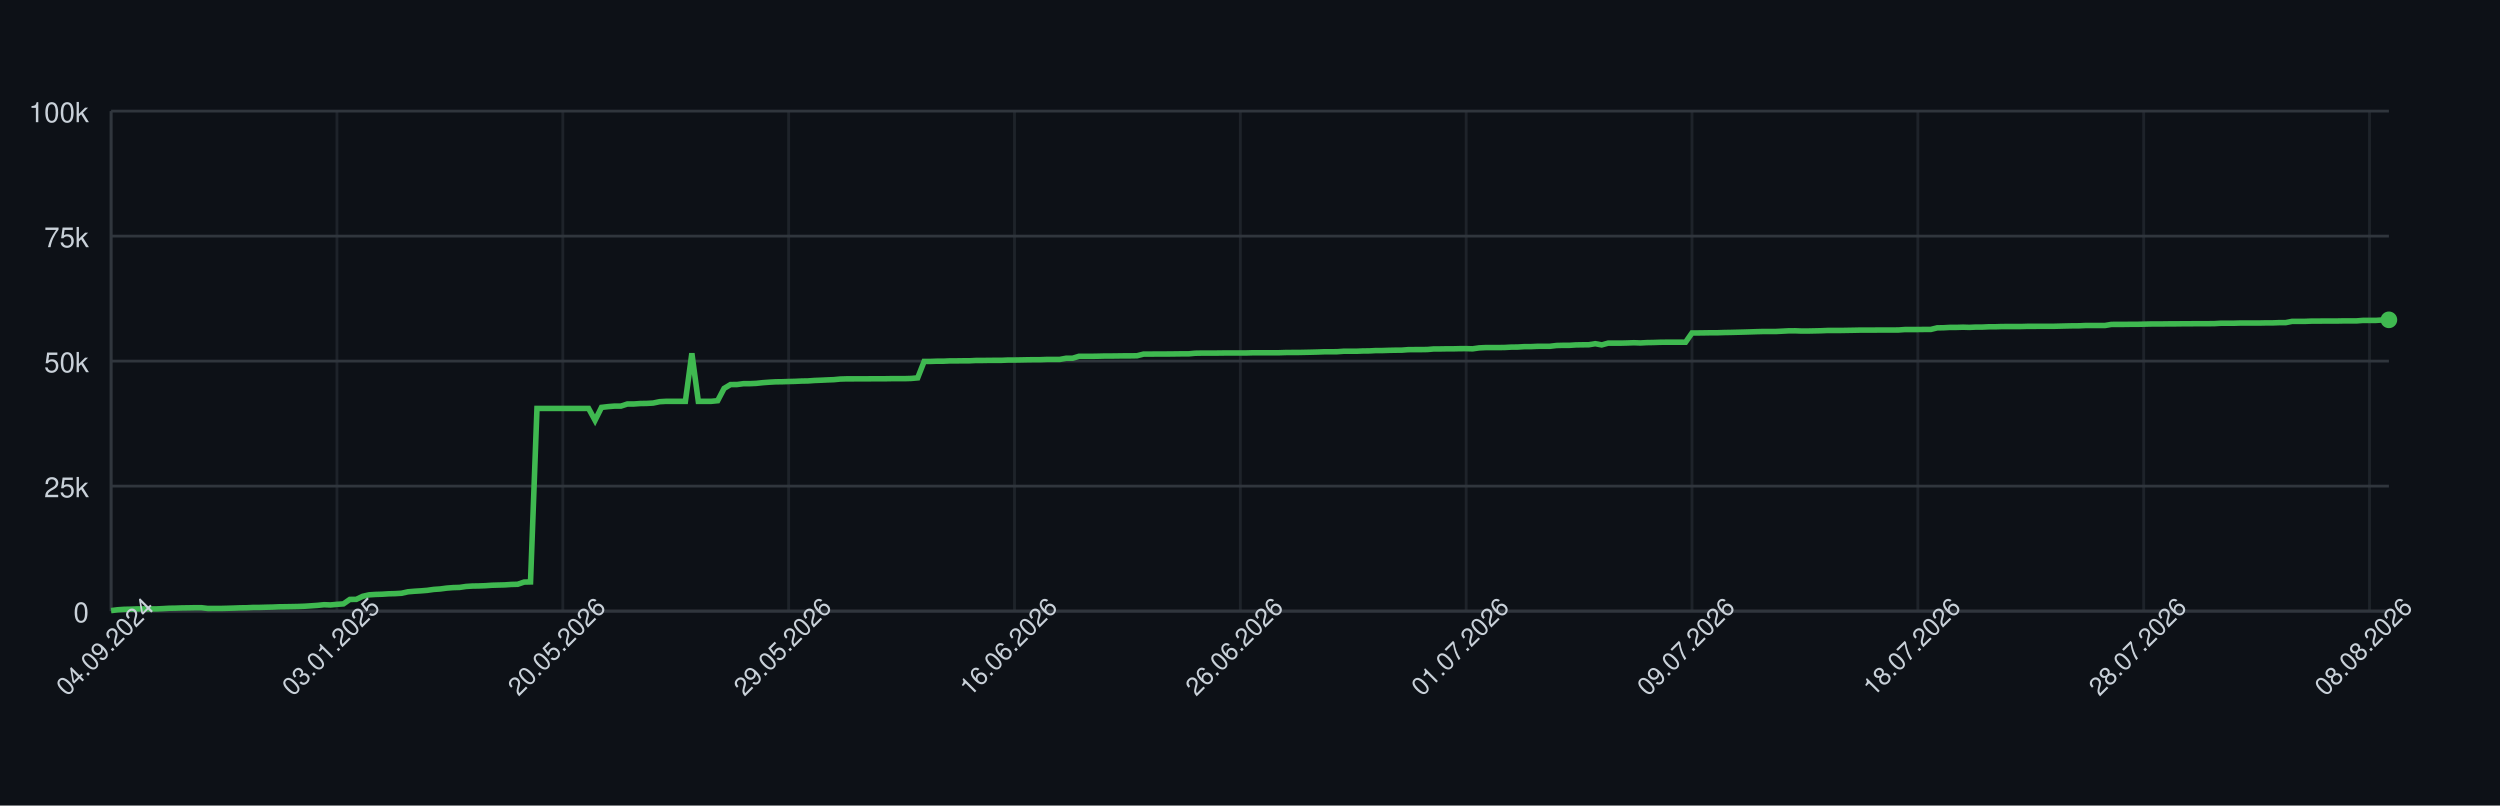
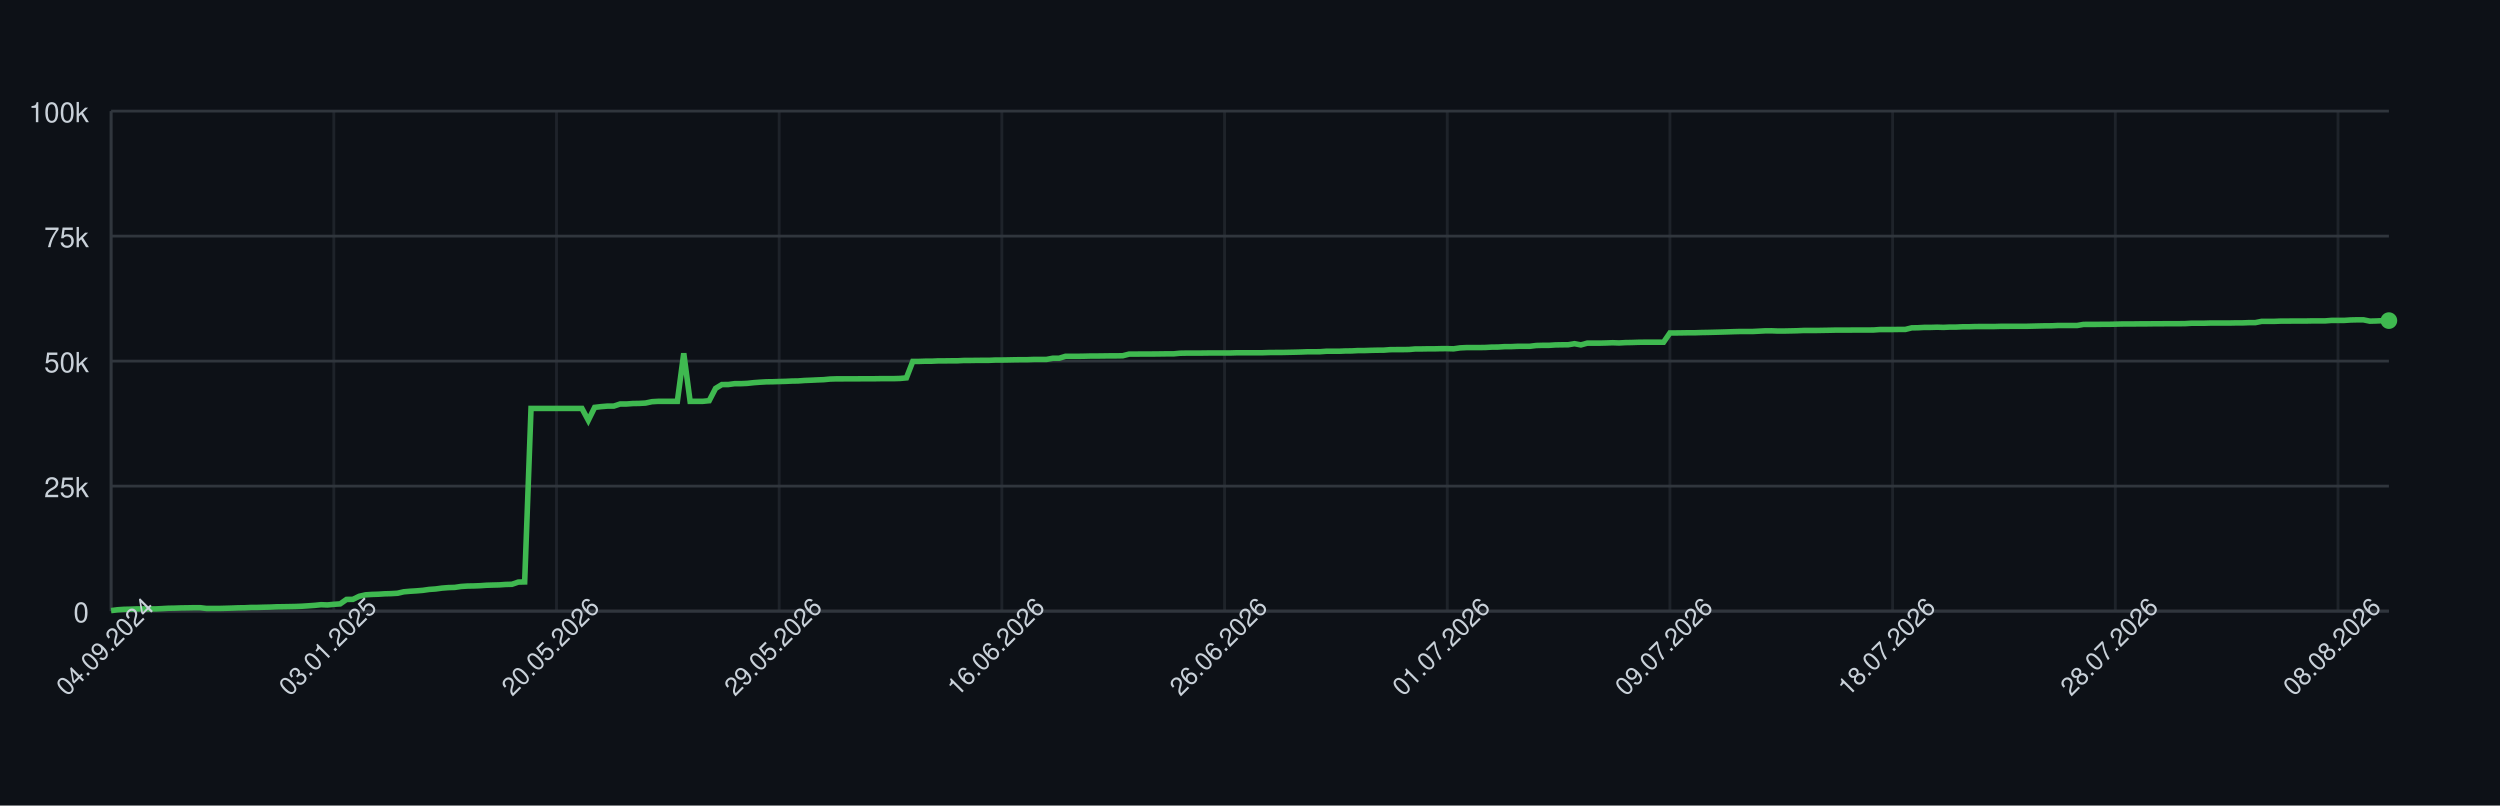
<svg xmlns="http://www.w3.org/2000/svg" width="900" height="290" style="font-family: -apple-system, BlinkMacSystemFont, 'Segoe UI', Helvetica, Arial, sans-serif;">
  <rect width="100%" height="100%" fill="#0d1117" />
  <g>
    <line x1="40" y1="220.00" x2="860" y2="220.00" stroke="#30363d" />
    <text x="32" y="224.00" font-size="10" fill="#c9d1d9" text-anchor="end">0</text>
    <line x1="40" y1="175.00" x2="860" y2="175.00" stroke="#30363d" />
    <text x="32" y="179.00" font-size="10" fill="#c9d1d9" text-anchor="end">25k</text>
    <line x1="40" y1="130.00" x2="860" y2="130.00" stroke="#30363d" />
    <text x="32" y="134.00" font-size="10" fill="#c9d1d9" text-anchor="end">50k</text>
    <line x1="40" y1="85.00" x2="860" y2="85.00" stroke="#30363d" />
    <text x="32" y="89.00" font-size="10" fill="#c9d1d9" text-anchor="end">75k</text>
    <line x1="40" y1="40.00" x2="860" y2="40.00" stroke="#30363d" />
    <text x="32" y="44.00" font-size="10" fill="#c9d1d9" text-anchor="end">100k</text>
    <line x1="40.00" y1="40" x2="40.00" y2="220" stroke="#30363d" opacity="0.5" />
-     <line x1="121.30" y1="40" x2="121.30" y2="220" stroke="#30363d" opacity="0.5" />
-     <line x1="202.61" y1="40" x2="202.61" y2="220" stroke="#30363d" opacity="0.5" />
-     <line x1="283.91" y1="40" x2="283.91" y2="220" stroke="#30363d" opacity="0.5" />
-     <line x1="365.21" y1="40" x2="365.21" y2="220" stroke="#30363d" opacity="0.5" />
-     <line x1="446.52" y1="40" x2="446.52" y2="220" stroke="#30363d" opacity="0.5" />
-     <line x1="527.82" y1="40" x2="527.82" y2="220" stroke="#30363d" opacity="0.5" />
-     <line x1="609.12" y1="40" x2="609.12" y2="220" stroke="#30363d" opacity="0.5" />
-     <line x1="690.42" y1="40" x2="690.42" y2="220" stroke="#30363d" opacity="0.5" />
-     <line x1="771.73" y1="40" x2="771.73" y2="220" stroke="#30363d" opacity="0.5" />
-     <line x1="853.03" y1="40" x2="853.03" y2="220" stroke="#30363d" opacity="0.5" />
+     <line x1="120.17" y1="40" x2="120.17" y2="220" stroke="#30363d" opacity="0.5" />
+     <line x1="200.34" y1="40" x2="200.34" y2="220" stroke="#30363d" opacity="0.5" />
+     <line x1="280.50" y1="40" x2="280.50" y2="220" stroke="#30363d" opacity="0.5" />
+     <line x1="360.67" y1="40" x2="360.67" y2="220" stroke="#30363d" opacity="0.5" />
+     <line x1="440.84" y1="40" x2="440.84" y2="220" stroke="#30363d" opacity="0.5" />
+     <line x1="521.01" y1="40" x2="521.01" y2="220" stroke="#30363d" opacity="0.5" />
+     <line x1="601.17" y1="40" x2="601.17" y2="220" stroke="#30363d" opacity="0.5" />
+     <line x1="681.34" y1="40" x2="681.34" y2="220" stroke="#30363d" opacity="0.5" />
+     <line x1="761.51" y1="40" x2="761.51" y2="220" stroke="#30363d" opacity="0.5" />
+     <line x1="841.68" y1="40" x2="841.68" y2="220" stroke="#30363d" opacity="0.5" />
    <line x1="40" y1="220" x2="860" y2="220" stroke="#30363d" />
    <line x1="40" y1="40" x2="40" y2="220" stroke="#30363d" />
-     <path d="M 40.00 219.82 L 42.32 219.52 L 44.65 219.36 L 46.97 219.31 L 49.29 219.21 L 51.61 219.21 L 53.94 219.21 L 56.26 219.21 L 58.58 219.10 L 60.91 218.97 L 63.23 218.93 L 65.55 218.85 L 67.88 218.82 L 70.20 218.77 L 72.52 218.77 L 74.84 219.05 L 77.17 219.04 L 79.49 219.04 L 81.81 218.98 L 84.14 218.91 L 86.46 218.82 L 88.78 218.79 L 91.10 218.68 L 93.43 218.67 L 95.75 218.60 L 98.07 218.55 L 100.40 218.45 L 102.72 218.42 L 105.04 218.38 L 107.37 218.33 L 109.69 218.24 L 112.01 218.09 L 114.33 217.93 L 116.66 217.69 L 118.98 217.78 L 121.30 217.56 L 123.63 217.40 L 125.95 215.79 L 128.27 215.77 L 130.59 214.66 L 132.92 214.14 L 135.24 213.99 L 137.56 213.92 L 139.89 213.77 L 142.21 213.71 L 144.53 213.57 L 146.86 213.05 L 149.18 212.85 L 151.50 212.71 L 153.82 212.52 L 156.15 212.19 L 158.47 212.03 L 160.79 211.72 L 163.12 211.54 L 165.44 211.47 L 167.76 211.13 L 170.08 210.98 L 172.41 210.94 L 174.73 210.85 L 177.05 210.69 L 179.38 210.62 L 181.70 210.56 L 184.02 210.40 L 186.35 210.34 L 188.67 209.55 L 190.99 209.49 L 193.31 147.04 L 195.64 147.04 L 197.96 147.04 L 200.28 147.04 L 202.61 147.04 L 204.93 147.04 L 207.25 147.04 L 209.58 147.04 L 211.90 147.04 L 214.22 151.31 L 216.54 146.66 L 218.87 146.39 L 221.19 146.20 L 223.51 146.20 L 225.84 145.44 L 228.16 145.44 L 230.48 145.27 L 232.80 145.23 L 235.13 145.10 L 237.45 144.61 L 239.77 144.48 L 242.10 144.48 L 244.42 144.48 L 246.74 144.48 L 249.07 127.19 L 251.39 144.48 L 253.71 144.48 L 256.03 144.48 L 258.36 144.25 L 260.68 139.83 L 263.00 138.44 L 265.33 138.43 L 267.65 138.12 L 269.97 138.12 L 272.29 138.01 L 274.62 137.76 L 276.94 137.59 L 279.26 137.46 L 281.59 137.43 L 283.91 137.35 L 286.23 137.29 L 288.56 137.18 L 290.88 137.14 L 293.20 136.97 L 295.52 136.88 L 297.85 136.77 L 300.17 136.68 L 302.49 136.46 L 304.82 136.39 L 307.14 136.39 L 309.46 136.38 L 311.78 136.38 L 314.11 136.36 L 316.43 136.35 L 318.75 136.35 L 321.08 136.31 L 323.40 136.31 L 325.72 136.31 L 328.05 136.24 L 330.37 136.03 L 332.69 130.11 L 335.01 130.11 L 337.34 130.03 L 339.66 130.03 L 341.98 129.92 L 344.31 129.92 L 346.63 129.89 L 348.95 129.89 L 351.27 129.77 L 353.60 129.77 L 355.92 129.73 L 358.24 129.72 L 360.57 129.72 L 362.89 129.61 L 365.21 129.61 L 367.54 129.57 L 369.86 129.52 L 372.18 129.49 L 374.50 129.49 L 376.83 129.40 L 379.15 129.40 L 381.47 129.40 L 383.80 128.97 L 386.12 128.97 L 388.44 128.27 L 390.76 128.27 L 393.09 128.27 L 395.41 128.23 L 397.73 128.17 L 400.06 128.17 L 402.38 128.14 L 404.70 128.11 L 407.03 128.11 L 409.35 128.07 L 411.67 127.48 L 413.99 127.48 L 416.32 127.45 L 418.64 127.45 L 420.96 127.44 L 423.29 127.41 L 425.61 127.38 L 427.93 127.38 L 430.25 127.16 L 432.58 127.12 L 434.90 127.12 L 437.22 127.12 L 439.55 127.09 L 441.87 127.06 L 444.19 127.06 L 446.52 127.06 L 448.84 127.06 L 451.16 126.99 L 453.48 126.99 L 455.81 126.99 L 458.13 126.99 L 460.45 126.99 L 462.78 126.91 L 465.10 126.89 L 467.42 126.89 L 469.75 126.84 L 472.07 126.79 L 474.39 126.73 L 476.71 126.64 L 479.04 126.64 L 481.36 126.62 L 483.68 126.45 L 486.01 126.45 L 488.33 126.45 L 490.65 126.35 L 492.97 126.33 L 495.30 126.20 L 497.62 126.20 L 499.94 126.12 L 502.27 126.07 L 504.59 126.06 L 506.91 125.88 L 509.24 125.86 L 511.56 125.86 L 513.88 125.82 L 516.20 125.62 L 518.53 125.62 L 520.85 125.58 L 523.17 125.58 L 525.50 125.52 L 527.82 125.51 L 530.14 125.58 L 532.46 125.24 L 534.79 125.13 L 537.11 125.13 L 539.43 125.13 L 541.76 125.09 L 544.08 124.96 L 546.40 124.94 L 548.73 124.79 L 551.05 124.79 L 553.37 124.68 L 555.69 124.66 L 558.02 124.66 L 560.34 124.38 L 562.66 124.32 L 564.99 124.32 L 567.31 124.17 L 569.63 124.13 L 571.95 124.11 L 574.28 123.73 L 576.60 124.17 L 578.92 123.53 L 581.25 123.53 L 583.57 123.53 L 585.89 123.47 L 588.22 123.38 L 590.54 123.47 L 592.86 123.34 L 595.18 123.30 L 597.51 123.22 L 599.83 123.19 L 602.15 123.19 L 604.48 123.19 L 606.80 123.20 L 609.12 119.86 L 611.44 119.86 L 613.77 119.83 L 616.09 119.79 L 618.41 119.79 L 620.74 119.71 L 623.06 119.67 L 625.38 119.61 L 627.71 119.55 L 630.03 119.48 L 632.35 119.40 L 634.67 119.34 L 637.00 119.34 L 639.32 119.34 L 641.64 119.22 L 643.97 119.10 L 646.29 119.09 L 648.61 119.18 L 650.93 119.17 L 653.26 119.12 L 655.58 119.07 L 657.90 118.97 L 660.23 118.97 L 662.55 118.97 L 664.87 118.93 L 667.20 118.89 L 669.52 118.84 L 671.84 118.84 L 674.16 118.84 L 676.49 118.81 L 678.81 118.81 L 681.13 118.81 L 683.46 118.80 L 685.78 118.63 L 688.10 118.63 L 690.42 118.63 L 692.75 118.60 L 695.07 118.60 L 697.39 118.03 L 699.72 117.99 L 702.04 117.86 L 704.36 117.86 L 706.69 117.79 L 709.01 117.86 L 711.33 117.75 L 713.65 117.75 L 715.98 117.64 L 718.30 117.64 L 720.62 117.56 L 722.95 117.55 L 725.27 117.55 L 727.59 117.55 L 729.92 117.48 L 732.24 117.48 L 734.56 117.47 L 736.88 117.47 L 739.21 117.47 L 741.53 117.41 L 743.85 117.35 L 746.18 117.30 L 748.50 117.29 L 750.82 117.18 L 753.14 117.18 L 755.47 117.18 L 757.79 117.18 L 760.11 116.79 L 762.44 116.78 L 764.76 116.78 L 767.08 116.75 L 769.41 116.75 L 771.73 116.70 L 774.05 116.64 L 776.37 116.62 L 778.70 116.62 L 781.02 116.59 L 783.34 116.59 L 785.67 116.56 L 787.99 116.56 L 790.31 116.53 L 792.63 116.53 L 794.96 116.53 L 797.28 116.50 L 799.60 116.36 L 801.93 116.36 L 804.25 116.36 L 806.57 116.29 L 808.90 116.29 L 811.22 116.29 L 813.54 116.29 L 815.86 116.24 L 818.19 116.24 L 820.51 116.15 L 822.83 116.15 L 825.16 115.69 L 827.48 115.69 L 829.80 115.69 L 832.12 115.60 L 834.45 115.60 L 836.77 115.57 L 839.09 115.57 L 841.42 115.57 L 843.74 115.52 L 846.06 115.52 L 848.39 115.52 L 850.71 115.34 L 853.03 115.34 L 855.35 115.34 L 857.68 115.19 L 860.00 115.14" fill="none" stroke="#3fb950" stroke-width="2" />
-     <circle cx="860.00" cy="115.14" r="3" fill="#3fb950" />
+     <path d="M 40.00 219.82 L 42.29 219.52 L 44.58 219.36 L 46.87 219.31 L 49.16 219.21 L 51.45 219.21 L 53.74 219.21 L 56.03 219.21 L 58.32 219.10 L 60.61 218.97 L 62.91 218.93 L 65.20 218.85 L 67.49 218.82 L 69.78 218.77 L 72.07 218.77 L 74.36 219.05 L 76.65 219.04 L 78.94 219.04 L 81.23 218.98 L 83.52 218.91 L 85.81 218.82 L 88.10 218.79 L 90.39 218.68 L 92.68 218.67 L 94.97 218.60 L 97.26 218.55 L 99.55 218.45 L 101.84 218.42 L 104.13 218.38 L 106.42 218.33 L 108.72 218.24 L 111.01 218.09 L 113.30 217.93 L 115.59 217.69 L 117.88 217.78 L 120.17 217.56 L 122.46 217.40 L 124.75 215.79 L 127.04 215.77 L 129.33 214.66 L 131.62 214.14 L 133.91 213.99 L 136.20 213.92 L 138.49 213.77 L 140.78 213.71 L 143.07 213.57 L 145.36 213.05 L 147.65 212.85 L 149.94 212.71 L 152.23 212.52 L 154.53 212.19 L 156.82 212.03 L 159.11 211.72 L 161.40 211.54 L 163.69 211.47 L 165.98 211.13 L 168.27 210.98 L 170.56 210.94 L 172.85 210.85 L 175.14 210.69 L 177.43 210.62 L 179.72 210.56 L 182.01 210.40 L 184.30 210.34 L 186.59 209.55 L 188.88 209.49 L 191.17 147.04 L 193.46 147.04 L 195.75 147.04 L 198.04 147.04 L 200.34 147.04 L 202.63 147.04 L 204.92 147.04 L 207.21 147.04 L 209.50 147.04 L 211.79 151.31 L 214.08 146.66 L 216.37 146.39 L 218.66 146.20 L 220.95 146.20 L 223.24 145.44 L 225.53 145.44 L 227.82 145.27 L 230.11 145.23 L 232.40 145.10 L 234.69 144.61 L 236.98 144.48 L 239.27 144.48 L 241.56 144.48 L 243.85 144.48 L 246.15 127.19 L 248.44 144.48 L 250.73 144.48 L 253.02 144.48 L 255.31 144.25 L 257.60 139.83 L 259.89 138.44 L 262.18 138.43 L 264.47 138.12 L 266.76 138.12 L 269.05 138.01 L 271.34 137.76 L 273.63 137.59 L 275.92 137.46 L 278.21 137.43 L 280.50 137.35 L 282.79 137.29 L 285.08 137.18 L 287.37 137.14 L 289.66 136.97 L 291.96 136.88 L 294.25 136.77 L 296.54 136.68 L 298.83 136.46 L 301.12 136.39 L 303.41 136.39 L 305.70 136.38 L 307.99 136.38 L 310.28 136.36 L 312.57 136.35 L 314.86 136.35 L 317.15 136.31 L 319.44 136.31 L 321.73 136.31 L 324.02 136.24 L 326.31 136.03 L 328.60 130.11 L 330.89 130.11 L 333.18 130.03 L 335.47 130.03 L 337.77 129.92 L 340.06 129.92 L 342.35 129.89 L 344.64 129.89 L 346.93 129.77 L 349.22 129.77 L 351.51 129.73 L 353.80 129.72 L 356.09 129.72 L 358.38 129.61 L 360.67 129.61 L 362.96 129.57 L 365.25 129.52 L 367.54 129.49 L 369.83 129.49 L 372.12 129.40 L 374.41 129.40 L 376.70 129.40 L 378.99 128.97 L 381.28 128.97 L 383.58 128.27 L 385.87 128.27 L 388.16 128.27 L 390.45 128.23 L 392.74 128.17 L 395.03 128.17 L 397.32 128.14 L 399.61 128.11 L 401.90 128.11 L 404.19 128.07 L 406.48 127.48 L 408.77 127.48 L 411.06 127.45 L 413.35 127.45 L 415.64 127.44 L 417.93 127.41 L 420.22 127.38 L 422.51 127.38 L 424.80 127.16 L 427.09 127.12 L 429.39 127.12 L 431.68 127.12 L 433.97 127.09 L 436.26 127.06 L 438.55 127.06 L 440.84 127.06 L 443.13 127.06 L 445.42 126.99 L 447.71 126.99 L 450.00 126.99 L 452.29 126.99 L 454.58 126.99 L 456.87 126.91 L 459.16 126.89 L 461.45 126.89 L 463.74 126.84 L 466.03 126.79 L 468.32 126.73 L 470.61 126.64 L 472.91 126.64 L 475.20 126.62 L 477.49 126.45 L 479.78 126.45 L 482.07 126.45 L 484.36 126.35 L 486.65 126.33 L 488.94 126.20 L 491.23 126.20 L 493.52 126.12 L 495.81 126.07 L 498.10 126.06 L 500.39 125.88 L 502.68 125.86 L 504.97 125.86 L 507.26 125.82 L 509.55 125.62 L 511.84 125.62 L 514.13 125.58 L 516.42 125.58 L 518.72 125.52 L 521.01 125.51 L 523.30 125.58 L 525.59 125.24 L 527.88 125.13 L 530.17 125.13 L 532.46 125.13 L 534.75 125.09 L 537.04 124.96 L 539.33 124.94 L 541.62 124.79 L 543.91 124.79 L 546.20 124.68 L 548.49 124.66 L 550.78 124.66 L 553.07 124.38 L 555.36 124.32 L 557.65 124.32 L 559.94 124.17 L 562.23 124.13 L 564.53 124.11 L 566.82 123.73 L 569.11 124.17 L 571.40 123.53 L 573.69 123.53 L 575.98 123.53 L 578.27 123.47 L 580.56 123.38 L 582.85 123.47 L 585.14 123.34 L 587.43 123.30 L 589.72 123.22 L 592.01 123.19 L 594.30 123.19 L 596.59 123.19 L 598.88 123.20 L 601.17 119.86 L 603.46 119.86 L 605.75 119.83 L 608.04 119.79 L 610.34 119.79 L 612.63 119.71 L 614.92 119.67 L 617.21 119.61 L 619.50 119.55 L 621.79 119.48 L 624.08 119.40 L 626.37 119.34 L 628.66 119.34 L 630.95 119.34 L 633.24 119.22 L 635.53 119.10 L 637.82 119.09 L 640.11 119.18 L 642.40 119.17 L 644.69 119.12 L 646.98 119.07 L 649.27 118.97 L 651.56 118.97 L 653.85 118.97 L 656.15 118.93 L 658.44 118.89 L 660.73 118.84 L 663.02 118.84 L 665.31 118.84 L 667.60 118.81 L 669.89 118.81 L 672.18 118.81 L 674.47 118.80 L 676.76 118.63 L 679.05 118.63 L 681.34 118.63 L 683.63 118.60 L 685.92 118.60 L 688.21 118.03 L 690.50 117.99 L 692.79 117.86 L 695.08 117.86 L 697.37 117.79 L 699.66 117.86 L 701.96 117.75 L 704.25 117.75 L 706.54 117.64 L 708.83 117.64 L 711.12 117.56 L 713.41 117.55 L 715.70 117.55 L 717.99 117.55 L 720.28 117.48 L 722.57 117.48 L 724.86 117.47 L 727.15 117.47 L 729.44 117.47 L 731.73 117.41 L 734.02 117.35 L 736.31 117.30 L 738.60 117.29 L 740.89 117.18 L 743.18 117.18 L 745.47 117.18 L 747.77 117.18 L 750.06 116.79 L 752.35 116.78 L 754.64 116.78 L 756.93 116.75 L 759.22 116.75 L 761.51 116.70 L 763.80 116.64 L 766.09 116.62 L 768.38 116.62 L 770.67 116.59 L 772.96 116.59 L 775.25 116.56 L 777.54 116.56 L 779.83 116.53 L 782.12 116.53 L 784.41 116.53 L 786.70 116.50 L 788.99 116.36 L 791.28 116.36 L 793.58 116.36 L 795.87 116.29 L 798.16 116.29 L 800.45 116.29 L 802.74 116.29 L 805.03 116.24 L 807.32 116.24 L 809.61 116.15 L 811.90 116.15 L 814.19 115.69 L 816.48 115.69 L 818.77 115.69 L 821.06 115.60 L 823.35 115.60 L 825.64 115.57 L 827.93 115.57 L 830.22 115.57 L 832.51 115.52 L 834.80 115.52 L 837.09 115.52 L 839.39 115.34 L 841.68 115.34 L 843.97 115.34 L 846.26 115.19 L 848.55 115.14 L 850.84 115.14 L 853.13 115.61 L 855.42 115.55 L 857.71 115.44 L 860.00 115.42" fill="none" stroke="#3fb950" stroke-width="2" />
+     <circle cx="860.00" cy="115.42" r="3" fill="#3fb950" />
    <text x="40.00" y="235.00" font-size="9" fill="#c9d1d9" text-anchor="middle" transform="rotate(-45 40.00 235.00)">04.09.2024</text>
-     <text x="121.30" y="235.00" font-size="9" fill="#c9d1d9" text-anchor="middle" transform="rotate(-45 121.30 235.00)">03.01.2025</text>
-     <text x="202.61" y="235.00" font-size="9" fill="#c9d1d9" text-anchor="middle" transform="rotate(-45 202.61 235.00)">20.05.2026</text>
-     <text x="283.91" y="235.00" font-size="9" fill="#c9d1d9" text-anchor="middle" transform="rotate(-45 283.91 235.00)">29.05.2026</text>
-     <text x="365.21" y="235.00" font-size="9" fill="#c9d1d9" text-anchor="middle" transform="rotate(-45 365.21 235.00)">16.06.2026</text>
-     <text x="446.52" y="235.00" font-size="9" fill="#c9d1d9" text-anchor="middle" transform="rotate(-45 446.52 235.00)">26.06.2026</text>
-     <text x="527.82" y="235.00" font-size="9" fill="#c9d1d9" text-anchor="middle" transform="rotate(-45 527.82 235.00)">01.07.2026</text>
-     <text x="609.12" y="235.00" font-size="9" fill="#c9d1d9" text-anchor="middle" transform="rotate(-45 609.12 235.00)">09.07.2026</text>
-     <text x="690.42" y="235.00" font-size="9" fill="#c9d1d9" text-anchor="middle" transform="rotate(-45 690.42 235.00)">18.07.2026</text>
-     <text x="771.73" y="235.00" font-size="9" fill="#c9d1d9" text-anchor="middle" transform="rotate(-45 771.73 235.00)">28.07.2026</text>
-     <text x="853.03" y="235.00" font-size="9" fill="#c9d1d9" text-anchor="middle" transform="rotate(-45 853.03 235.00)">08.08.2026</text>
+     <text x="120.17" y="235.00" font-size="9" fill="#c9d1d9" text-anchor="middle" transform="rotate(-45 120.17 235.00)">03.01.2025</text>
+     <text x="200.34" y="235.00" font-size="9" fill="#c9d1d9" text-anchor="middle" transform="rotate(-45 200.34 235.00)">20.05.2026</text>
+     <text x="280.50" y="235.00" font-size="9" fill="#c9d1d9" text-anchor="middle" transform="rotate(-45 280.50 235.00)">29.05.2026</text>
+     <text x="360.67" y="235.00" font-size="9" fill="#c9d1d9" text-anchor="middle" transform="rotate(-45 360.67 235.00)">16.06.2026</text>
+     <text x="440.84" y="235.00" font-size="9" fill="#c9d1d9" text-anchor="middle" transform="rotate(-45 440.84 235.00)">26.06.2026</text>
+     <text x="521.01" y="235.00" font-size="9" fill="#c9d1d9" text-anchor="middle" transform="rotate(-45 521.01 235.00)">01.07.2026</text>
+     <text x="601.17" y="235.00" font-size="9" fill="#c9d1d9" text-anchor="middle" transform="rotate(-45 601.17 235.00)">09.07.2026</text>
+     <text x="681.34" y="235.00" font-size="9" fill="#c9d1d9" text-anchor="middle" transform="rotate(-45 681.34 235.00)">18.07.2026</text>
+     <text x="761.51" y="235.00" font-size="9" fill="#c9d1d9" text-anchor="middle" transform="rotate(-45 761.51 235.00)">28.07.2026</text>
+     <text x="841.68" y="235.00" font-size="9" fill="#c9d1d9" text-anchor="middle" transform="rotate(-45 841.68 235.00)">08.08.2026</text>
  </g>
</svg>
